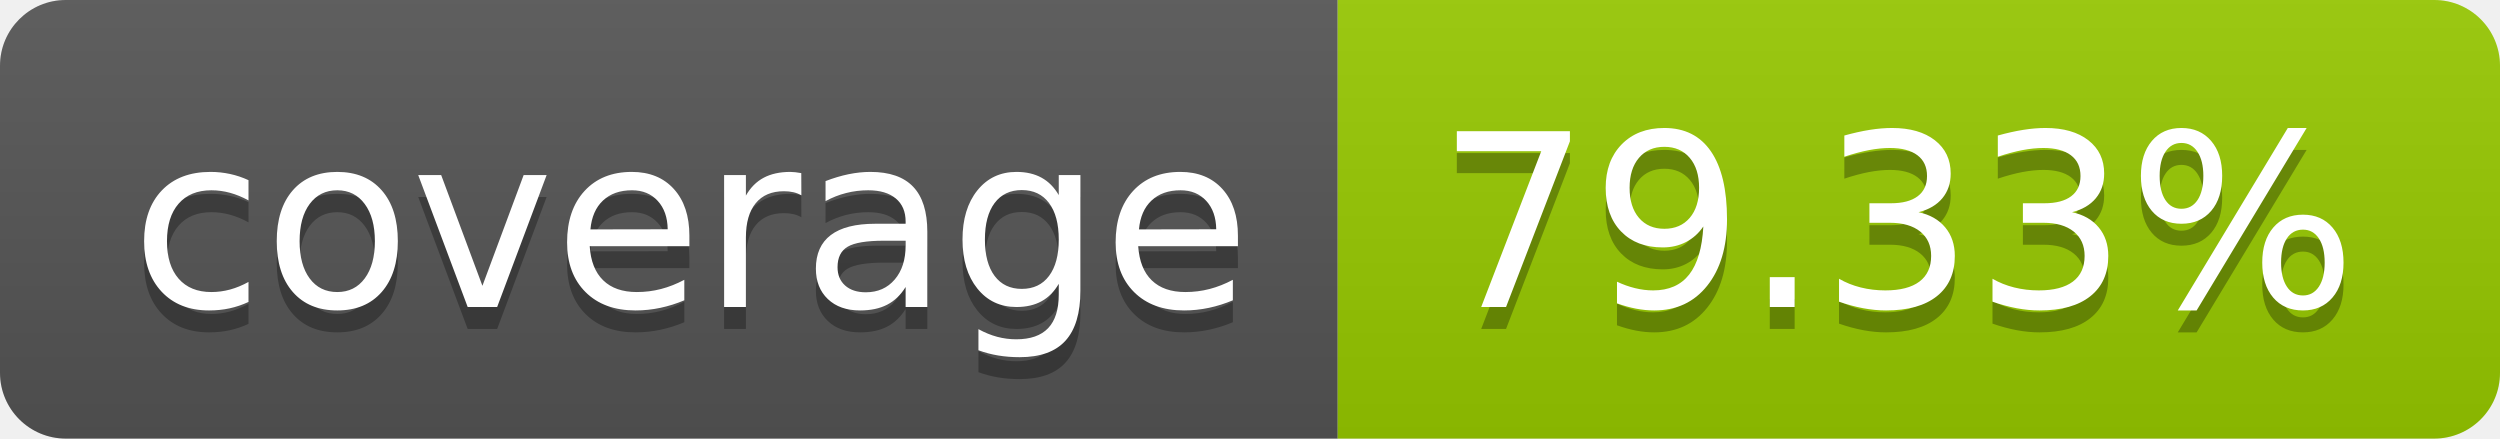
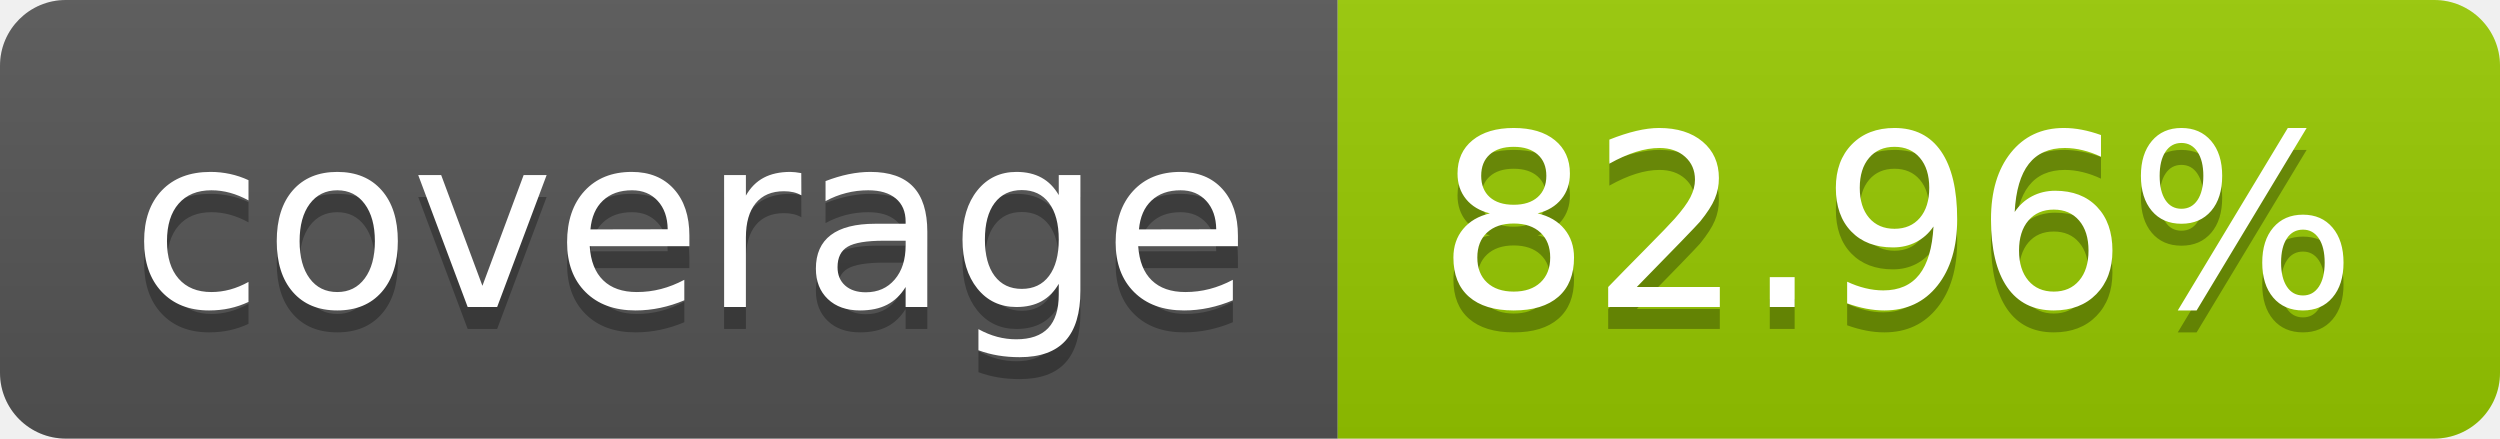
- <svg xmlns="http://www.w3.org/2000/svg" width="114" height="20" role="img" aria-label="coverage: 79.33%">
+ <svg xmlns="http://www.w3.org/2000/svg" width="114" height="20" role="img" aria-label="coverage: 82.96%">
  <linearGradient id="s" x2="0" y2="100%">
    <stop offset="0" stop-color="#bbb" stop-opacity=".1" />
    <stop offset="1" stop-opacity=".1" />
  </linearGradient>
  <clipPath id="r">
    <rect width="114" height="20" rx="3" fill="#fff" />
  </clipPath>
  <g clip-path="url(#r)">
    <rect width="61" height="20" fill="#555" />
    <rect x="61" width="53" height="20" fill="#97ca00" />
    <rect width="114" height="20" fill="url(#s)" />
  </g>
  <g fill="#fff" text-anchor="middle" font-family="Verdana,Geneva,DejaVu Sans,sans-serif" text-rendering="geometricPrecision" font-size="110">
    <text aria-hidden="true" x="315" y="150" fill="#010101" fill-opacity=".3" transform="scale(.1)" textLength="510">coverage</text>
    <text x="315" y="140" transform="scale(.1)" fill="#fff" textLength="510">coverage</text>
-     <text aria-hidden="true" x="865" y="150" fill="#010101" fill-opacity=".3" transform="scale(.1)" textLength="430">79.33%</text>
-     <text x="865" y="140" transform="scale(.1)" fill="#fff" textLength="430">79.33%</text>
+     <text aria-hidden="true" x="865" y="150" fill="#010101" fill-opacity=".3" transform="scale(.1)" textLength="430">82.96%</text>
+     <text x="865" y="140" transform="scale(.1)" fill="#fff" textLength="430">82.96%</text>
  </g>
</svg>
